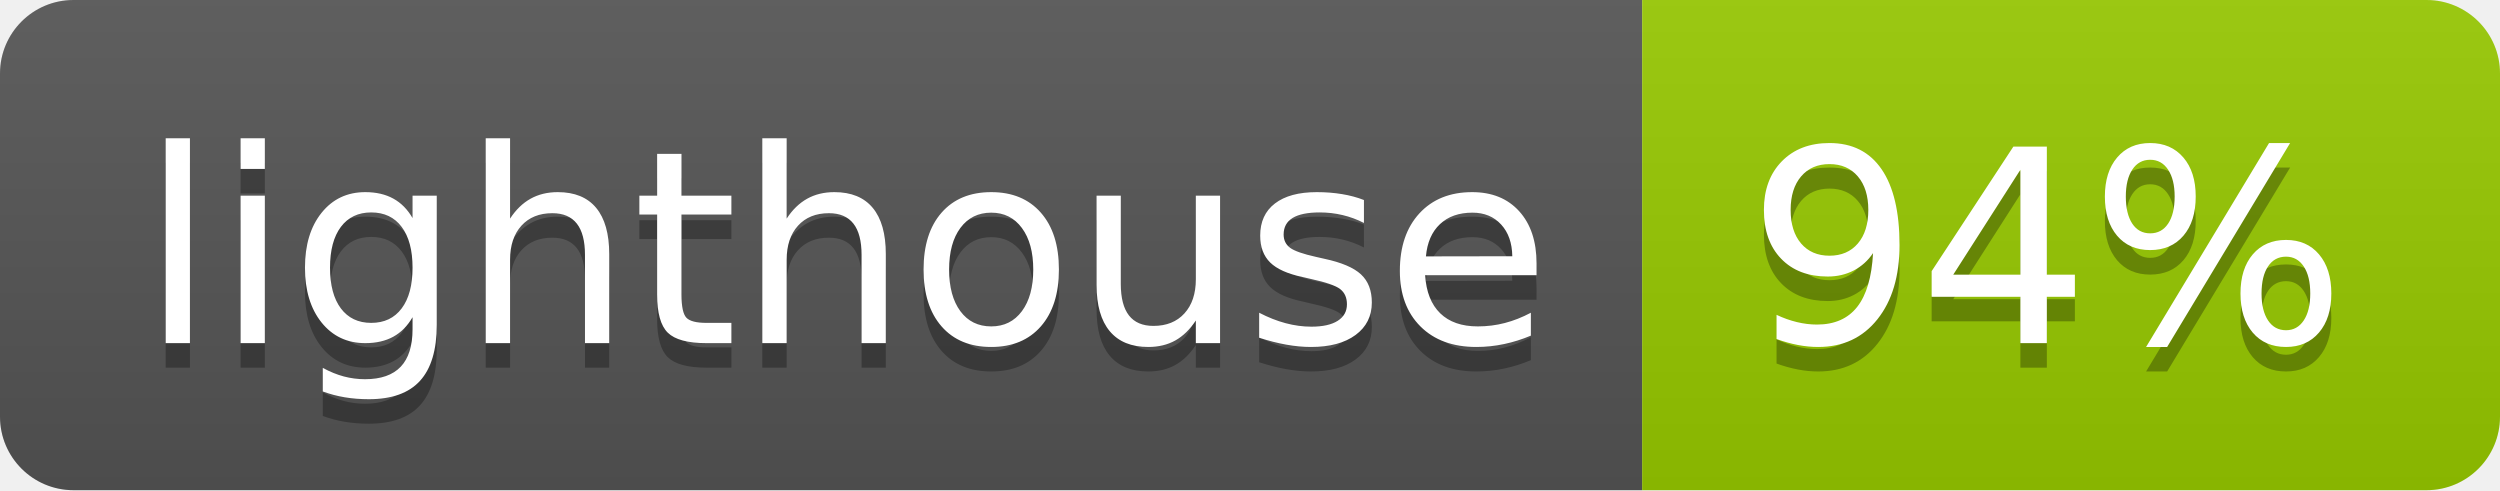
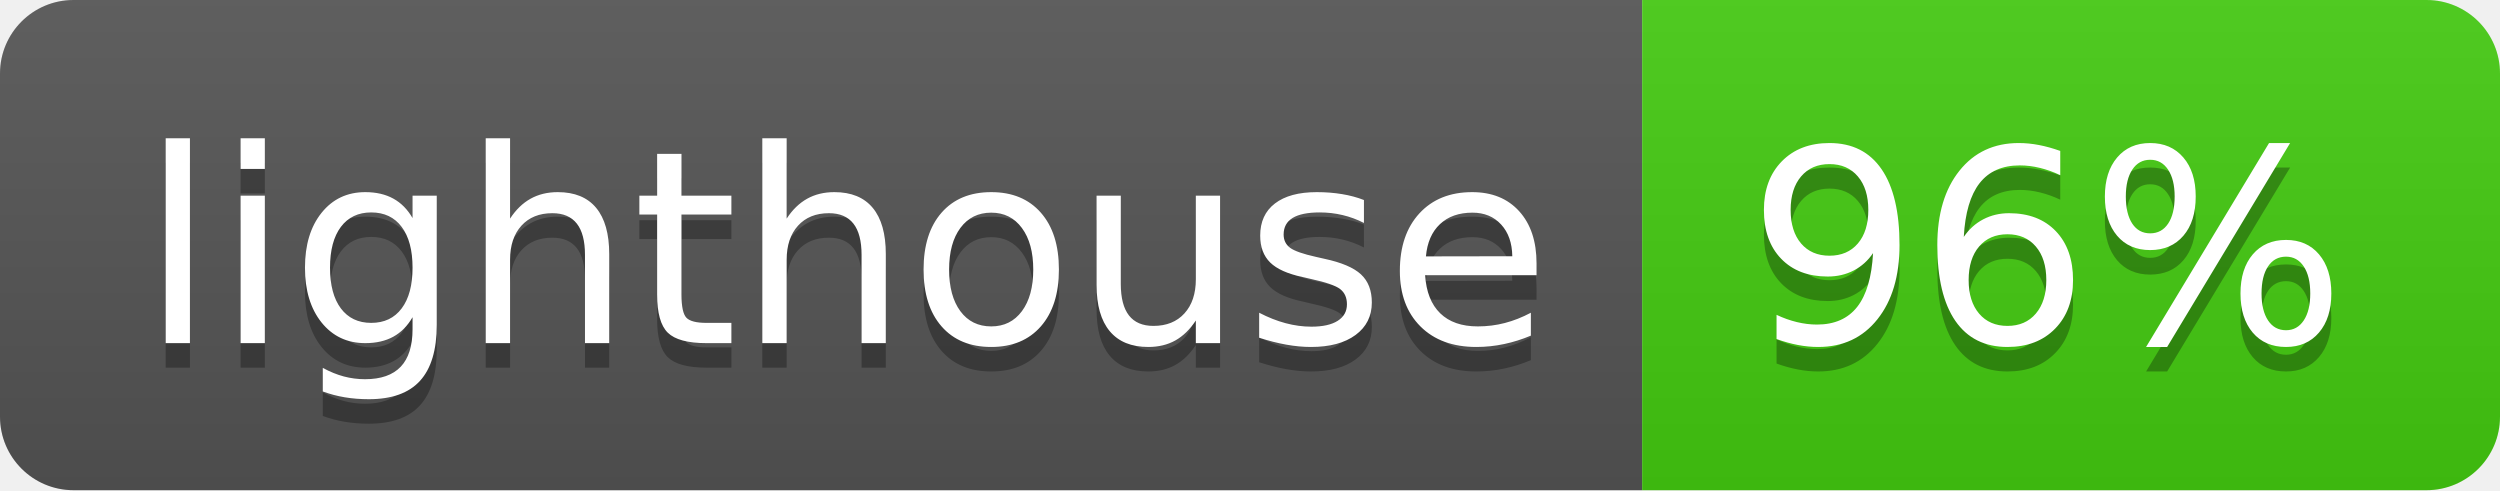
- <svg xmlns="http://www.w3.org/2000/svg" width="102" height="20" role="img" aria-label="lighthouse: 94%">
+ <svg xmlns="http://www.w3.org/2000/svg" width="102" height="20" role="img" aria-label="lighthouse: 96%">
  <linearGradient id="s" x2="0" y2="100%">
    <stop offset="0" stop-color="#bbb" stop-opacity=".1" />
    <stop offset="1" stop-opacity=".1" />
  </linearGradient>
  <clipPath id="r">
    <rect width="102" height="20" rx="3" fill="#fff" />
  </clipPath>
  <g clip-path="url(#r)">
    <rect width="67" height="20" fill="#555" />
-     <rect x="67" width="35" height="20" fill="#97ca00" />
+     <rect x="67" width="35" height="20" fill="#4c1" />
    <rect width="102" height="20" fill="url(#s)" />
  </g>
  <g fill="#fff" text-anchor="middle" font-family="Verdana,Geneva,DejaVu Sans,sans-serif" text-rendering="geometricPrecision" font-size="110">
    <text aria-hidden="true" x="345" y="150" fill="#010101" fill-opacity=".3" transform="scale(.1)" textLength="570">lighthouse</text>
    <text x="345" y="140" transform="scale(.1)" fill="#fff" textLength="570">lighthouse</text>
-     <text aria-hidden="true" x="835" y="150" fill="#010101" fill-opacity=".3" transform="scale(.1)" textLength="250">94%</text>
-     <text x="835" y="140" transform="scale(.1)" fill="#fff" textLength="250">94%</text>
+     <text aria-hidden="true" x="835" y="150" fill="#010101" fill-opacity=".3" transform="scale(.1)" textLength="250">96%</text>
+     <text x="835" y="140" transform="scale(.1)" fill="#fff" textLength="250">96%</text>
  </g>
</svg>
